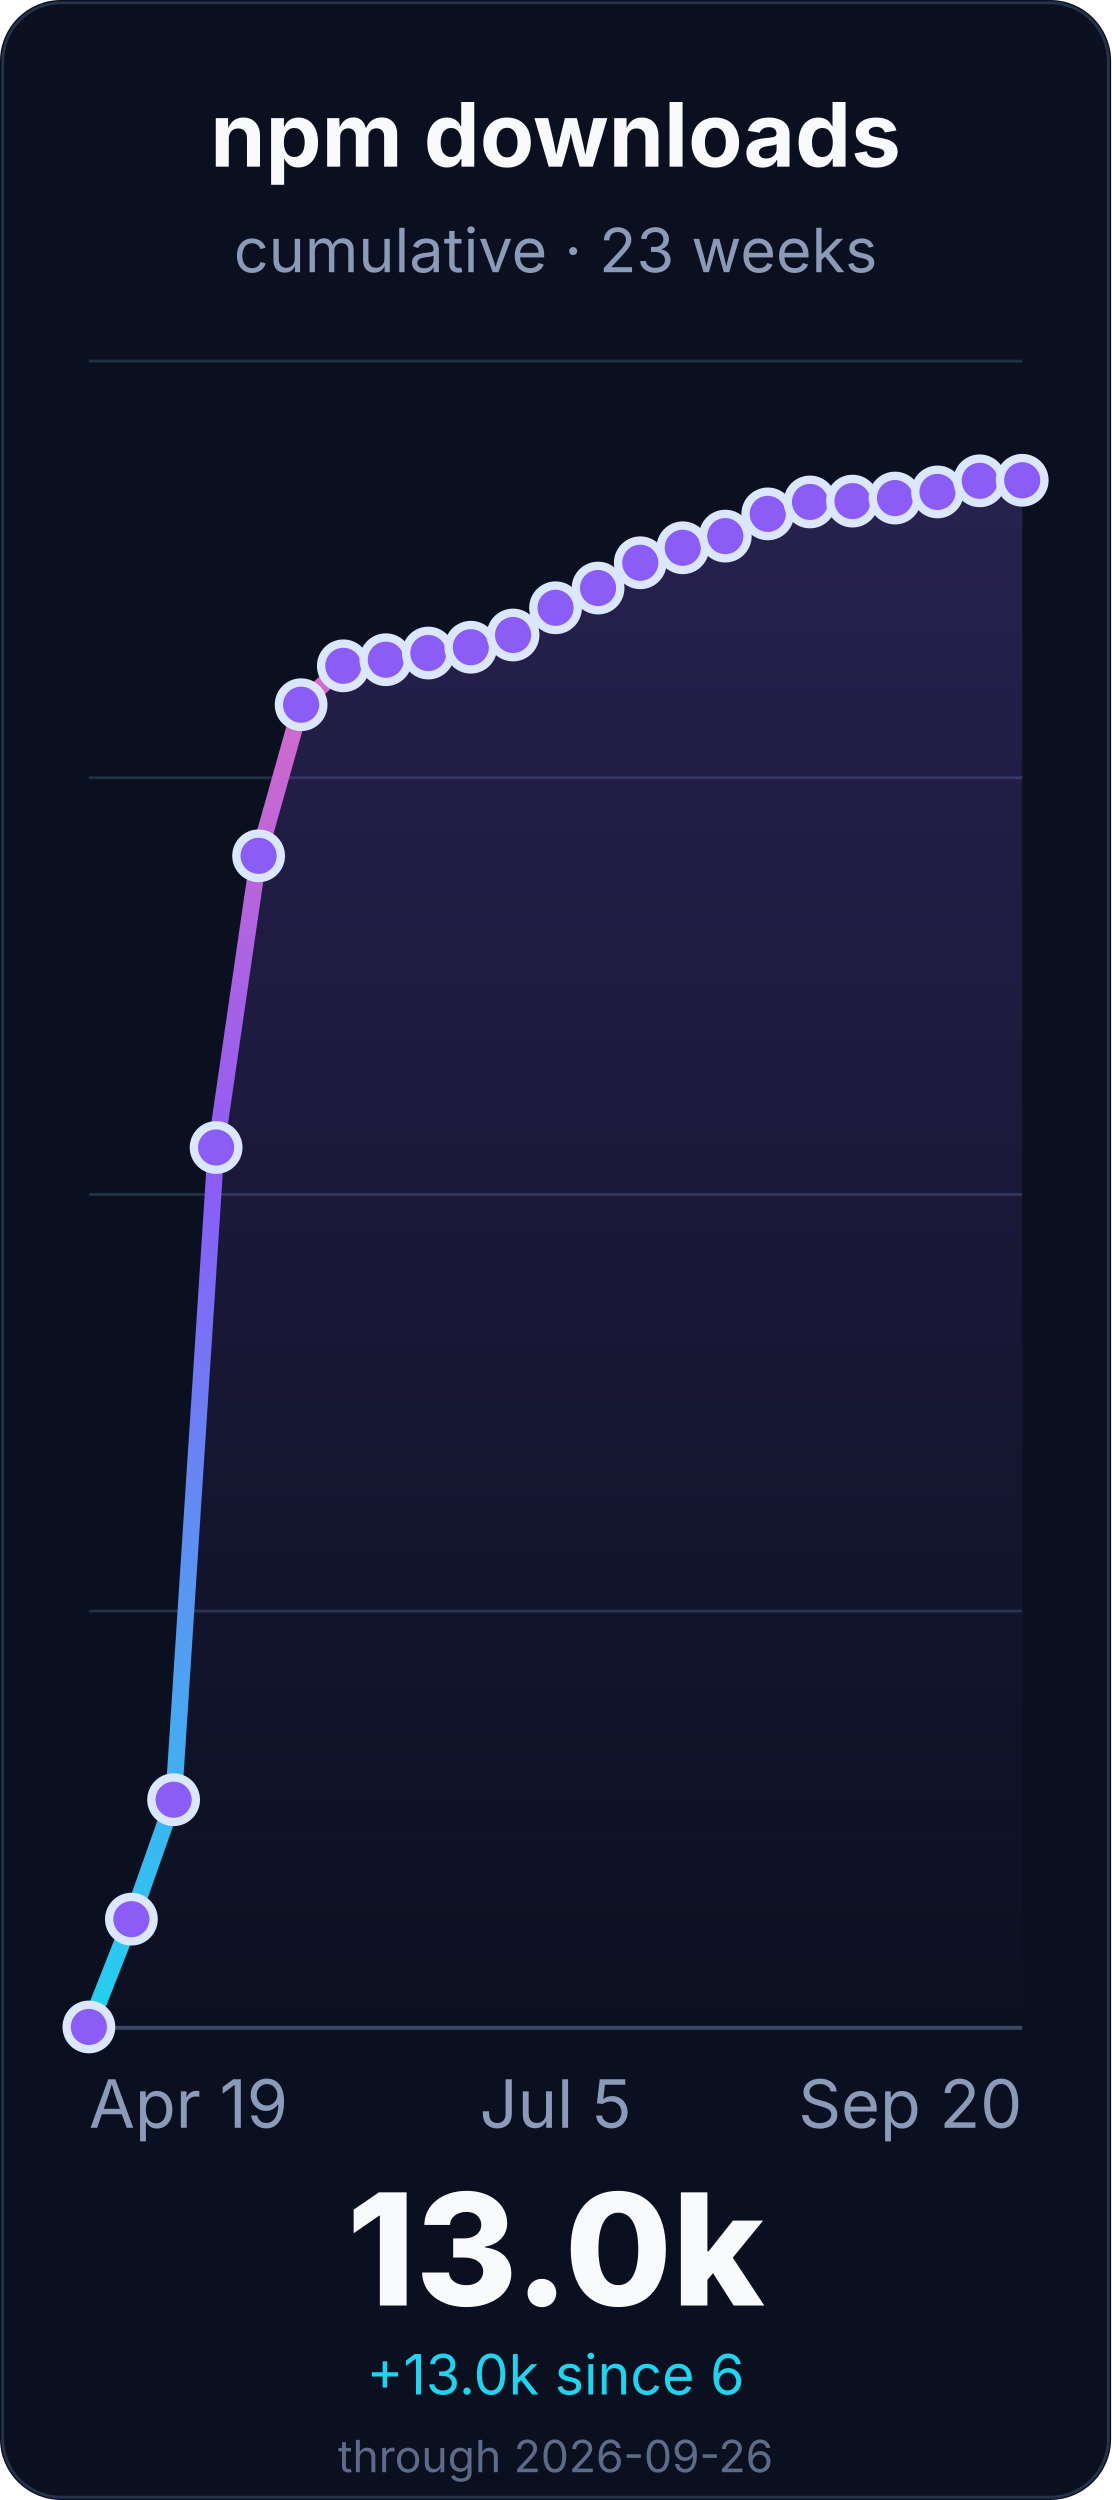
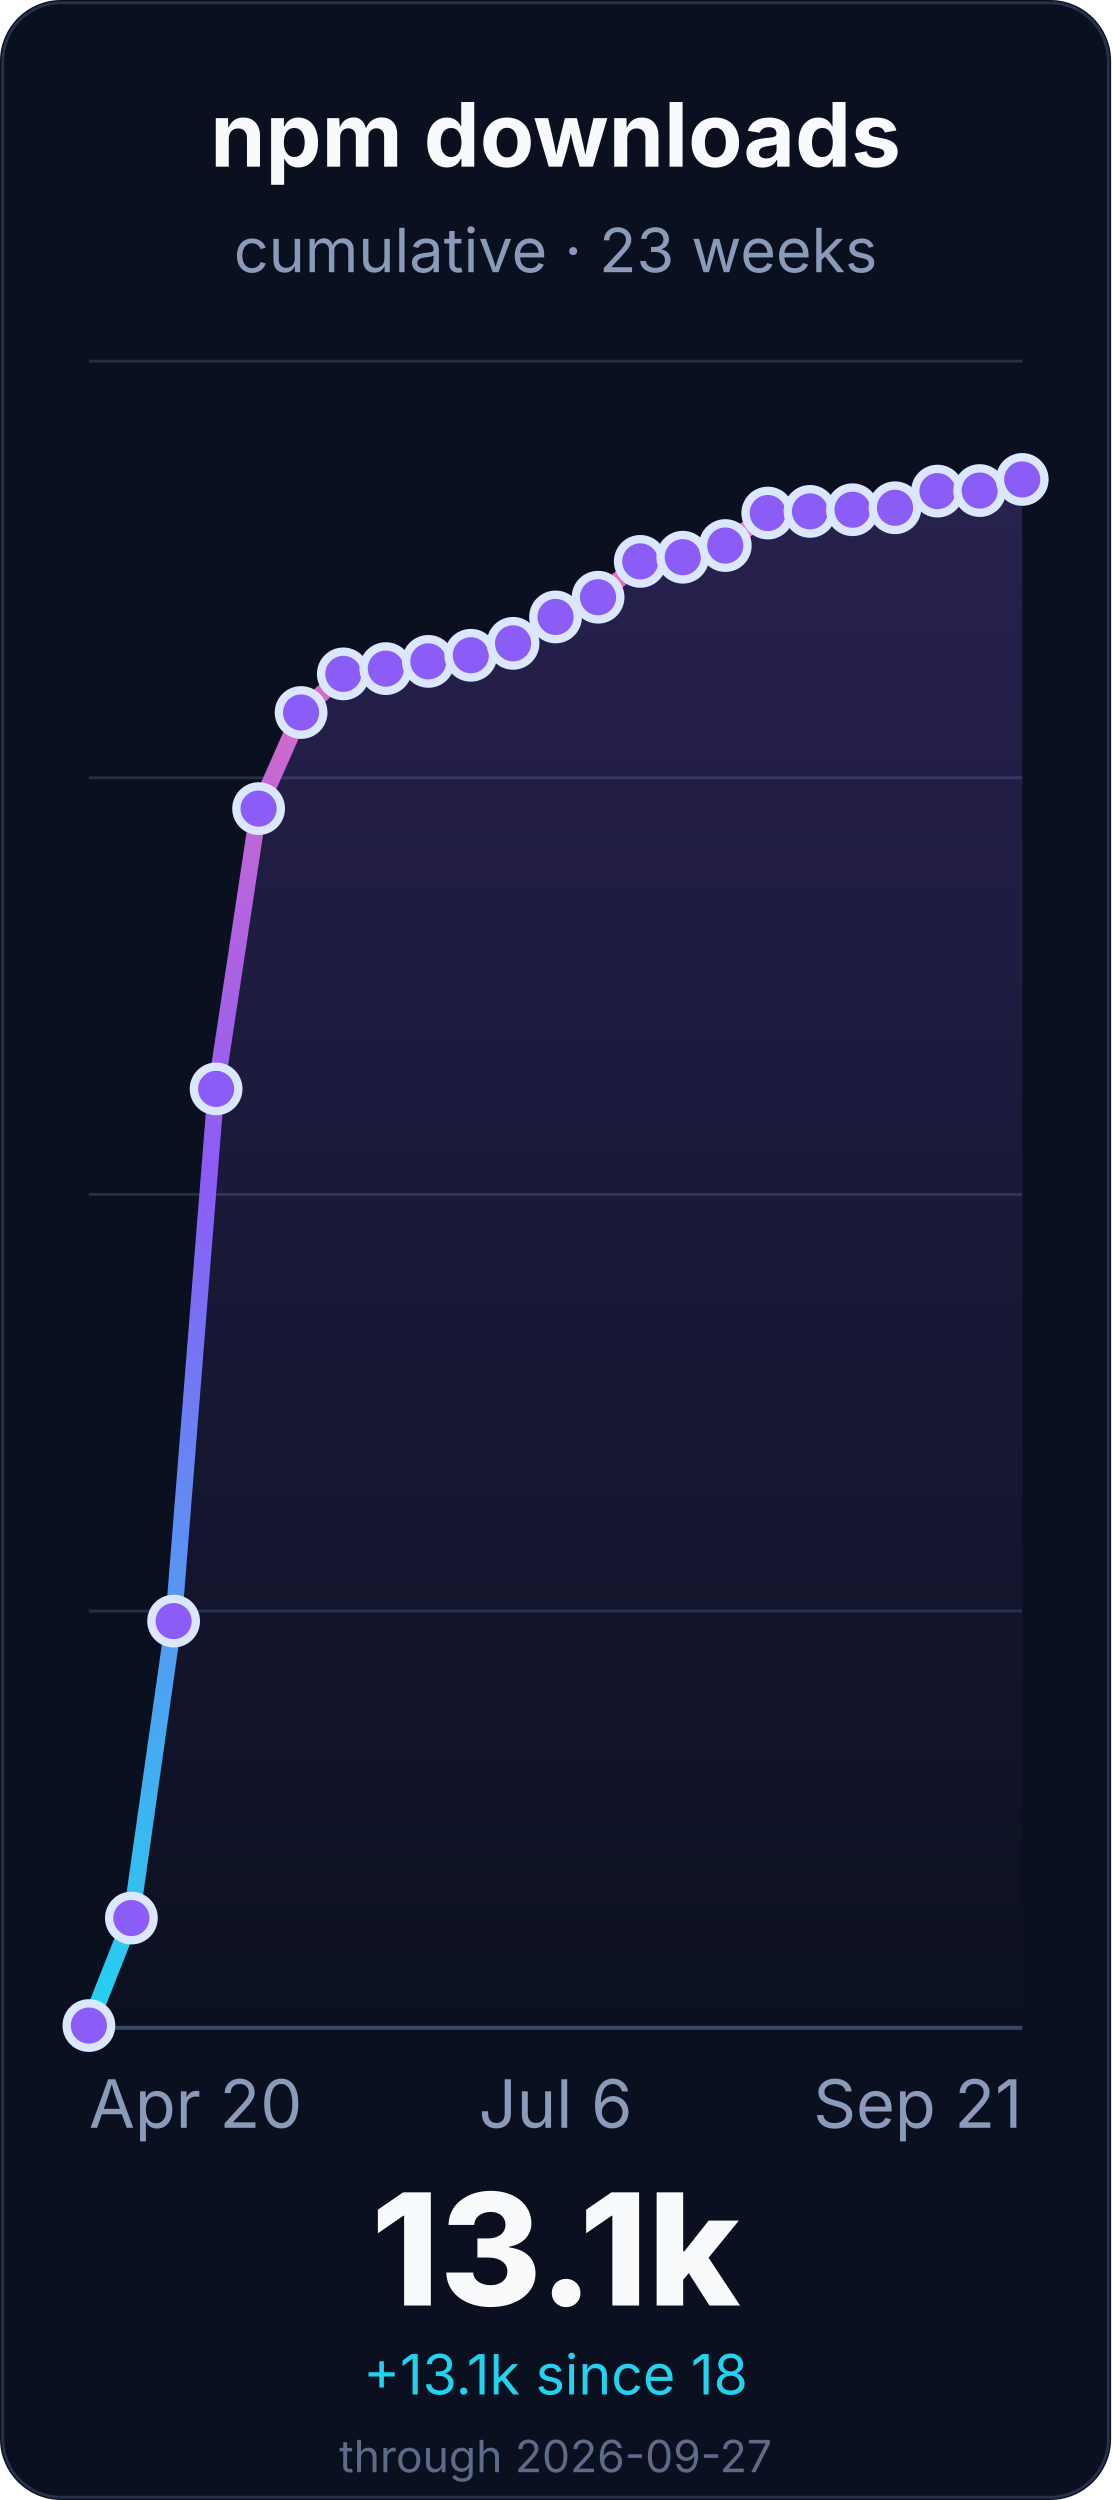
<svg xmlns="http://www.w3.org/2000/svg" width="400" height="900" viewBox="0 0 400 900" role="img" aria-labelledby="title desc">
  <defs>
    <linearGradient id="line" x1="0" x2="0" y1="1" y2="0">
      <stop offset="0%" stop-color="#22d3ee" />
      <stop offset="55%" stop-color="#8b5cf6" />
      <stop offset="100%" stop-color="#f472b6" />
    </linearGradient>
    <linearGradient id="fill" x1="0" x2="0" y1="0" y2="1">
      <stop offset="0%" stop-color="#8b5cf6" stop-opacity="0.22" />
      <stop offset="100%" stop-color="#8b5cf6" stop-opacity="0" />
    </linearGradient>
  </defs>
  <rect width="400" height="900" rx="22" fill="#0b1020" />
  <rect x="1" y="1" width="398" height="898" rx="21" fill="none" stroke="#26324a" />
  <g font-family="Inter, ui-sans-serif, system-ui, -apple-system, BlinkMacSystemFont, Segoe UI, sans-serif">
    <text x="200.0" y="60" font-size="32" font-weight="700" fill="#f8fafc" text-anchor="middle">npm downloads</text>
    <text x="200.0" y="98" font-size="22" fill="#8b9ab8" text-anchor="middle">cumulative · 23 weeks</text>
    <line x1="32" y1="730.0" x2="368" y2="730.0" stroke="#243047" stroke-width="1" />
    <line x1="32" y1="580.0" x2="368" y2="580.0" stroke="#243047" stroke-width="1" />
    <line x1="32" y1="430.0" x2="368" y2="430.0" stroke="#243047" stroke-width="1" />
    <line x1="32" y1="280.0" x2="368" y2="280.0" stroke="#243047" stroke-width="1" />
    <line x1="32" y1="130.0" x2="368" y2="130.0" stroke="#243047" stroke-width="1" />
    <line x1="32" y1="730.0" x2="368" y2="730.0" stroke="#3a4867" stroke-width="1.4" />
-     <path d="M 32.0 729.7 L 47.3 690.9 L 62.5 647.9 L 77.8 413.1 L 93.1 308.1 L 108.4 253.7 L 123.6 239.7 L 138.9 237.5 L 154.2 235.1 L 169.5 233.0 L 184.7 228.6 L 200.0 218.8 L 215.3 211.7 L 230.5 202.6 L 245.8 197.2 L 261.1 193.0 L 276.4 185.0 L 291.6 180.7 L 306.9 180.4 L 322.2 179.3 L 337.5 177.1 L 352.7 173.1 L 368.0 172.9 L 368.0 730.0 L 32.0 730.0 Z" fill="url(#fill)" />
-     <path d="M 32.0 729.7 L 47.3 690.9 L 62.5 647.9 L 77.8 413.1 L 93.1 308.1 L 108.4 253.7 L 123.6 239.7 L 138.9 237.5 L 154.2 235.1 L 169.5 233.0 L 184.7 228.6 L 200.0 218.8 L 215.3 211.7 L 230.5 202.6 L 245.8 197.2 L 261.1 193.0 L 276.4 185.0 L 291.6 180.7 L 306.9 180.4 L 322.2 179.3 L 337.5 177.1 L 352.7 173.1 L 368.0 172.9" fill="none" stroke="url(#line)" stroke-width="6" stroke-linecap="round" stroke-linejoin="round" />
-     <circle cx="32.0" cy="729.7" r="8" fill="#8b5cf6" stroke="#dbe7ff" stroke-width="3" />
-     <circle cx="47.3" cy="690.9" r="8" fill="#8b5cf6" stroke="#dbe7ff" stroke-width="3" />
-     <circle cx="62.5" cy="647.9" r="8" fill="#8b5cf6" stroke="#dbe7ff" stroke-width="3" />
-     <circle cx="77.8" cy="413.1" r="8" fill="#8b5cf6" stroke="#dbe7ff" stroke-width="3" />
-     <circle cx="93.1" cy="308.1" r="8" fill="#8b5cf6" stroke="#dbe7ff" stroke-width="3" />
-     <circle cx="108.4" cy="253.7" r="8" fill="#8b5cf6" stroke="#dbe7ff" stroke-width="3" />
-     <circle cx="123.6" cy="239.7" r="8" fill="#8b5cf6" stroke="#dbe7ff" stroke-width="3" />
-     <circle cx="138.9" cy="237.5" r="8" fill="#8b5cf6" stroke="#dbe7ff" stroke-width="3" />
-     <circle cx="154.2" cy="235.1" r="8" fill="#8b5cf6" stroke="#dbe7ff" stroke-width="3" />
-     <circle cx="169.5" cy="233.0" r="8" fill="#8b5cf6" stroke="#dbe7ff" stroke-width="3" />
-     <circle cx="184.7" cy="228.6" r="8" fill="#8b5cf6" stroke="#dbe7ff" stroke-width="3" />
-     <circle cx="200.0" cy="218.8" r="8" fill="#8b5cf6" stroke="#dbe7ff" stroke-width="3" />
-     <circle cx="215.3" cy="211.7" r="8" fill="#8b5cf6" stroke="#dbe7ff" stroke-width="3" />
-     <circle cx="230.5" cy="202.6" r="8" fill="#8b5cf6" stroke="#dbe7ff" stroke-width="3" />
-     <circle cx="245.8" cy="197.2" r="8" fill="#8b5cf6" stroke="#dbe7ff" stroke-width="3" />
-     <circle cx="261.1" cy="193.0" r="8" fill="#8b5cf6" stroke="#dbe7ff" stroke-width="3" />
-     <circle cx="276.4" cy="185.0" r="8" fill="#8b5cf6" stroke="#dbe7ff" stroke-width="3" />
-     <circle cx="291.6" cy="180.7" r="8" fill="#8b5cf6" stroke="#dbe7ff" stroke-width="3" />
-     <circle cx="306.9" cy="180.4" r="8" fill="#8b5cf6" stroke="#dbe7ff" stroke-width="3" />
-     <circle cx="322.2" cy="179.3" r="8" fill="#8b5cf6" stroke="#dbe7ff" stroke-width="3" />
-     <circle cx="337.5" cy="177.1" r="8" fill="#8b5cf6" stroke="#dbe7ff" stroke-width="3" />
-     <circle cx="352.7" cy="173.1" r="8" fill="#8b5cf6" stroke="#dbe7ff" stroke-width="3" />
-     <circle cx="368.0" cy="172.9" r="8" fill="#8b5cf6" stroke="#dbe7ff" stroke-width="3" />
-     <text x="32.0" y="766" font-size="24" fill="#8b9ab8" text-anchor="start">Apr 19</text>
-     <text x="200.0" y="766" font-size="24" fill="#8b9ab8" text-anchor="middle">Jul 5</text>
-     <text x="368.0" y="766" font-size="24" fill="#8b9ab8" text-anchor="end">Sep 20</text>
-     <text x="200.0" y="830" font-size="56" font-weight="800" fill="#f8fafc" text-anchor="middle">13.0k</text>
-     <text x="200.0" y="862" font-size="20" fill="#22d3ee" text-anchor="middle">+13.0k since 6</text>
-     <text x="200.0" y="890" font-size="16" fill="#5d6b88" text-anchor="middle">through 2026-09-26</text>
+     <path d="M 32.0 729.2 L 47.3 690.5 L 62.5 583.6 L 77.8 392.0 L 93.1 291.1 L 108.4 256.5 L 123.6 242.6 L 138.9 240.7 L 154.2 238.1 L 169.5 235.9 L 184.7 231.6 L 200.0 222.1 L 215.3 215.0 L 230.5 202.1 L 245.8 200.6 L 261.1 196.4 L 276.4 184.7 L 291.6 184.1 L 306.9 183.5 L 322.2 182.8 L 337.5 176.8 L 352.7 176.6 L 368.0 172.6 L 368.0 730.0 L 32.0 730.0 Z" fill="url(#fill)" />
+     <path d="M 32.0 729.2 L 47.3 690.5 L 62.5 583.6 L 77.8 392.0 L 93.1 291.1 L 108.4 256.5 L 123.6 242.6 L 138.9 240.7 L 154.2 238.1 L 169.5 235.9 L 184.7 231.6 L 200.0 222.1 L 215.3 215.0 L 230.5 202.1 L 245.8 200.6 L 261.1 196.4 L 276.4 184.7 L 291.6 184.1 L 306.9 183.5 L 322.2 182.8 L 337.5 176.8 L 352.7 176.6 L 368.0 172.6" fill="none" stroke="url(#line)" stroke-width="6" stroke-linecap="round" stroke-linejoin="round" />
+     <circle cx="32.0" cy="729.2" r="8" fill="#8b5cf6" stroke="#dbe7ff" stroke-width="3" />
+     <circle cx="47.3" cy="690.5" r="8" fill="#8b5cf6" stroke="#dbe7ff" stroke-width="3" />
+     <circle cx="62.5" cy="583.6" r="8" fill="#8b5cf6" stroke="#dbe7ff" stroke-width="3" />
+     <circle cx="77.8" cy="392.0" r="8" fill="#8b5cf6" stroke="#dbe7ff" stroke-width="3" />
+     <circle cx="93.1" cy="291.1" r="8" fill="#8b5cf6" stroke="#dbe7ff" stroke-width="3" />
+     <circle cx="108.4" cy="256.5" r="8" fill="#8b5cf6" stroke="#dbe7ff" stroke-width="3" />
+     <circle cx="123.6" cy="242.6" r="8" fill="#8b5cf6" stroke="#dbe7ff" stroke-width="3" />
+     <circle cx="138.9" cy="240.7" r="8" fill="#8b5cf6" stroke="#dbe7ff" stroke-width="3" />
+     <circle cx="154.2" cy="238.1" r="8" fill="#8b5cf6" stroke="#dbe7ff" stroke-width="3" />
+     <circle cx="169.5" cy="235.9" r="8" fill="#8b5cf6" stroke="#dbe7ff" stroke-width="3" />
+     <circle cx="184.7" cy="231.6" r="8" fill="#8b5cf6" stroke="#dbe7ff" stroke-width="3" />
+     <circle cx="200.0" cy="222.1" r="8" fill="#8b5cf6" stroke="#dbe7ff" stroke-width="3" />
+     <circle cx="215.3" cy="215.0" r="8" fill="#8b5cf6" stroke="#dbe7ff" stroke-width="3" />
+     <circle cx="230.5" cy="202.1" r="8" fill="#8b5cf6" stroke="#dbe7ff" stroke-width="3" />
+     <circle cx="245.8" cy="200.6" r="8" fill="#8b5cf6" stroke="#dbe7ff" stroke-width="3" />
+     <circle cx="261.1" cy="196.4" r="8" fill="#8b5cf6" stroke="#dbe7ff" stroke-width="3" />
+     <circle cx="276.4" cy="184.7" r="8" fill="#8b5cf6" stroke="#dbe7ff" stroke-width="3" />
+     <circle cx="291.6" cy="184.1" r="8" fill="#8b5cf6" stroke="#dbe7ff" stroke-width="3" />
+     <circle cx="306.9" cy="183.5" r="8" fill="#8b5cf6" stroke="#dbe7ff" stroke-width="3" />
+     <circle cx="322.2" cy="182.8" r="8" fill="#8b5cf6" stroke="#dbe7ff" stroke-width="3" />
+     <circle cx="337.5" cy="176.8" r="8" fill="#8b5cf6" stroke="#dbe7ff" stroke-width="3" />
+     <circle cx="352.7" cy="176.6" r="8" fill="#8b5cf6" stroke="#dbe7ff" stroke-width="3" />
+     <circle cx="368.0" cy="172.6" r="8" fill="#8b5cf6" stroke="#dbe7ff" stroke-width="3" />
+     <text x="32.0" y="766" font-size="24" fill="#8b9ab8" text-anchor="start">Apr 20</text>
+     <text x="200.0" y="766" font-size="24" fill="#8b9ab8" text-anchor="middle">Jul 6</text>
+     <text x="368.0" y="766" font-size="24" fill="#8b9ab8" text-anchor="end">Sep 21</text>
+     <text x="200.0" y="830" font-size="56" font-weight="800" fill="#f8fafc" text-anchor="middle">13.1k</text>
+     <text x="200.0" y="862" font-size="20" fill="#22d3ee" text-anchor="middle">+13.1k since 18</text>
+     <text x="200.0" y="890" font-size="16" fill="#5d6b88" text-anchor="middle">through 2026-09-27</text>
  </g>
</svg>
